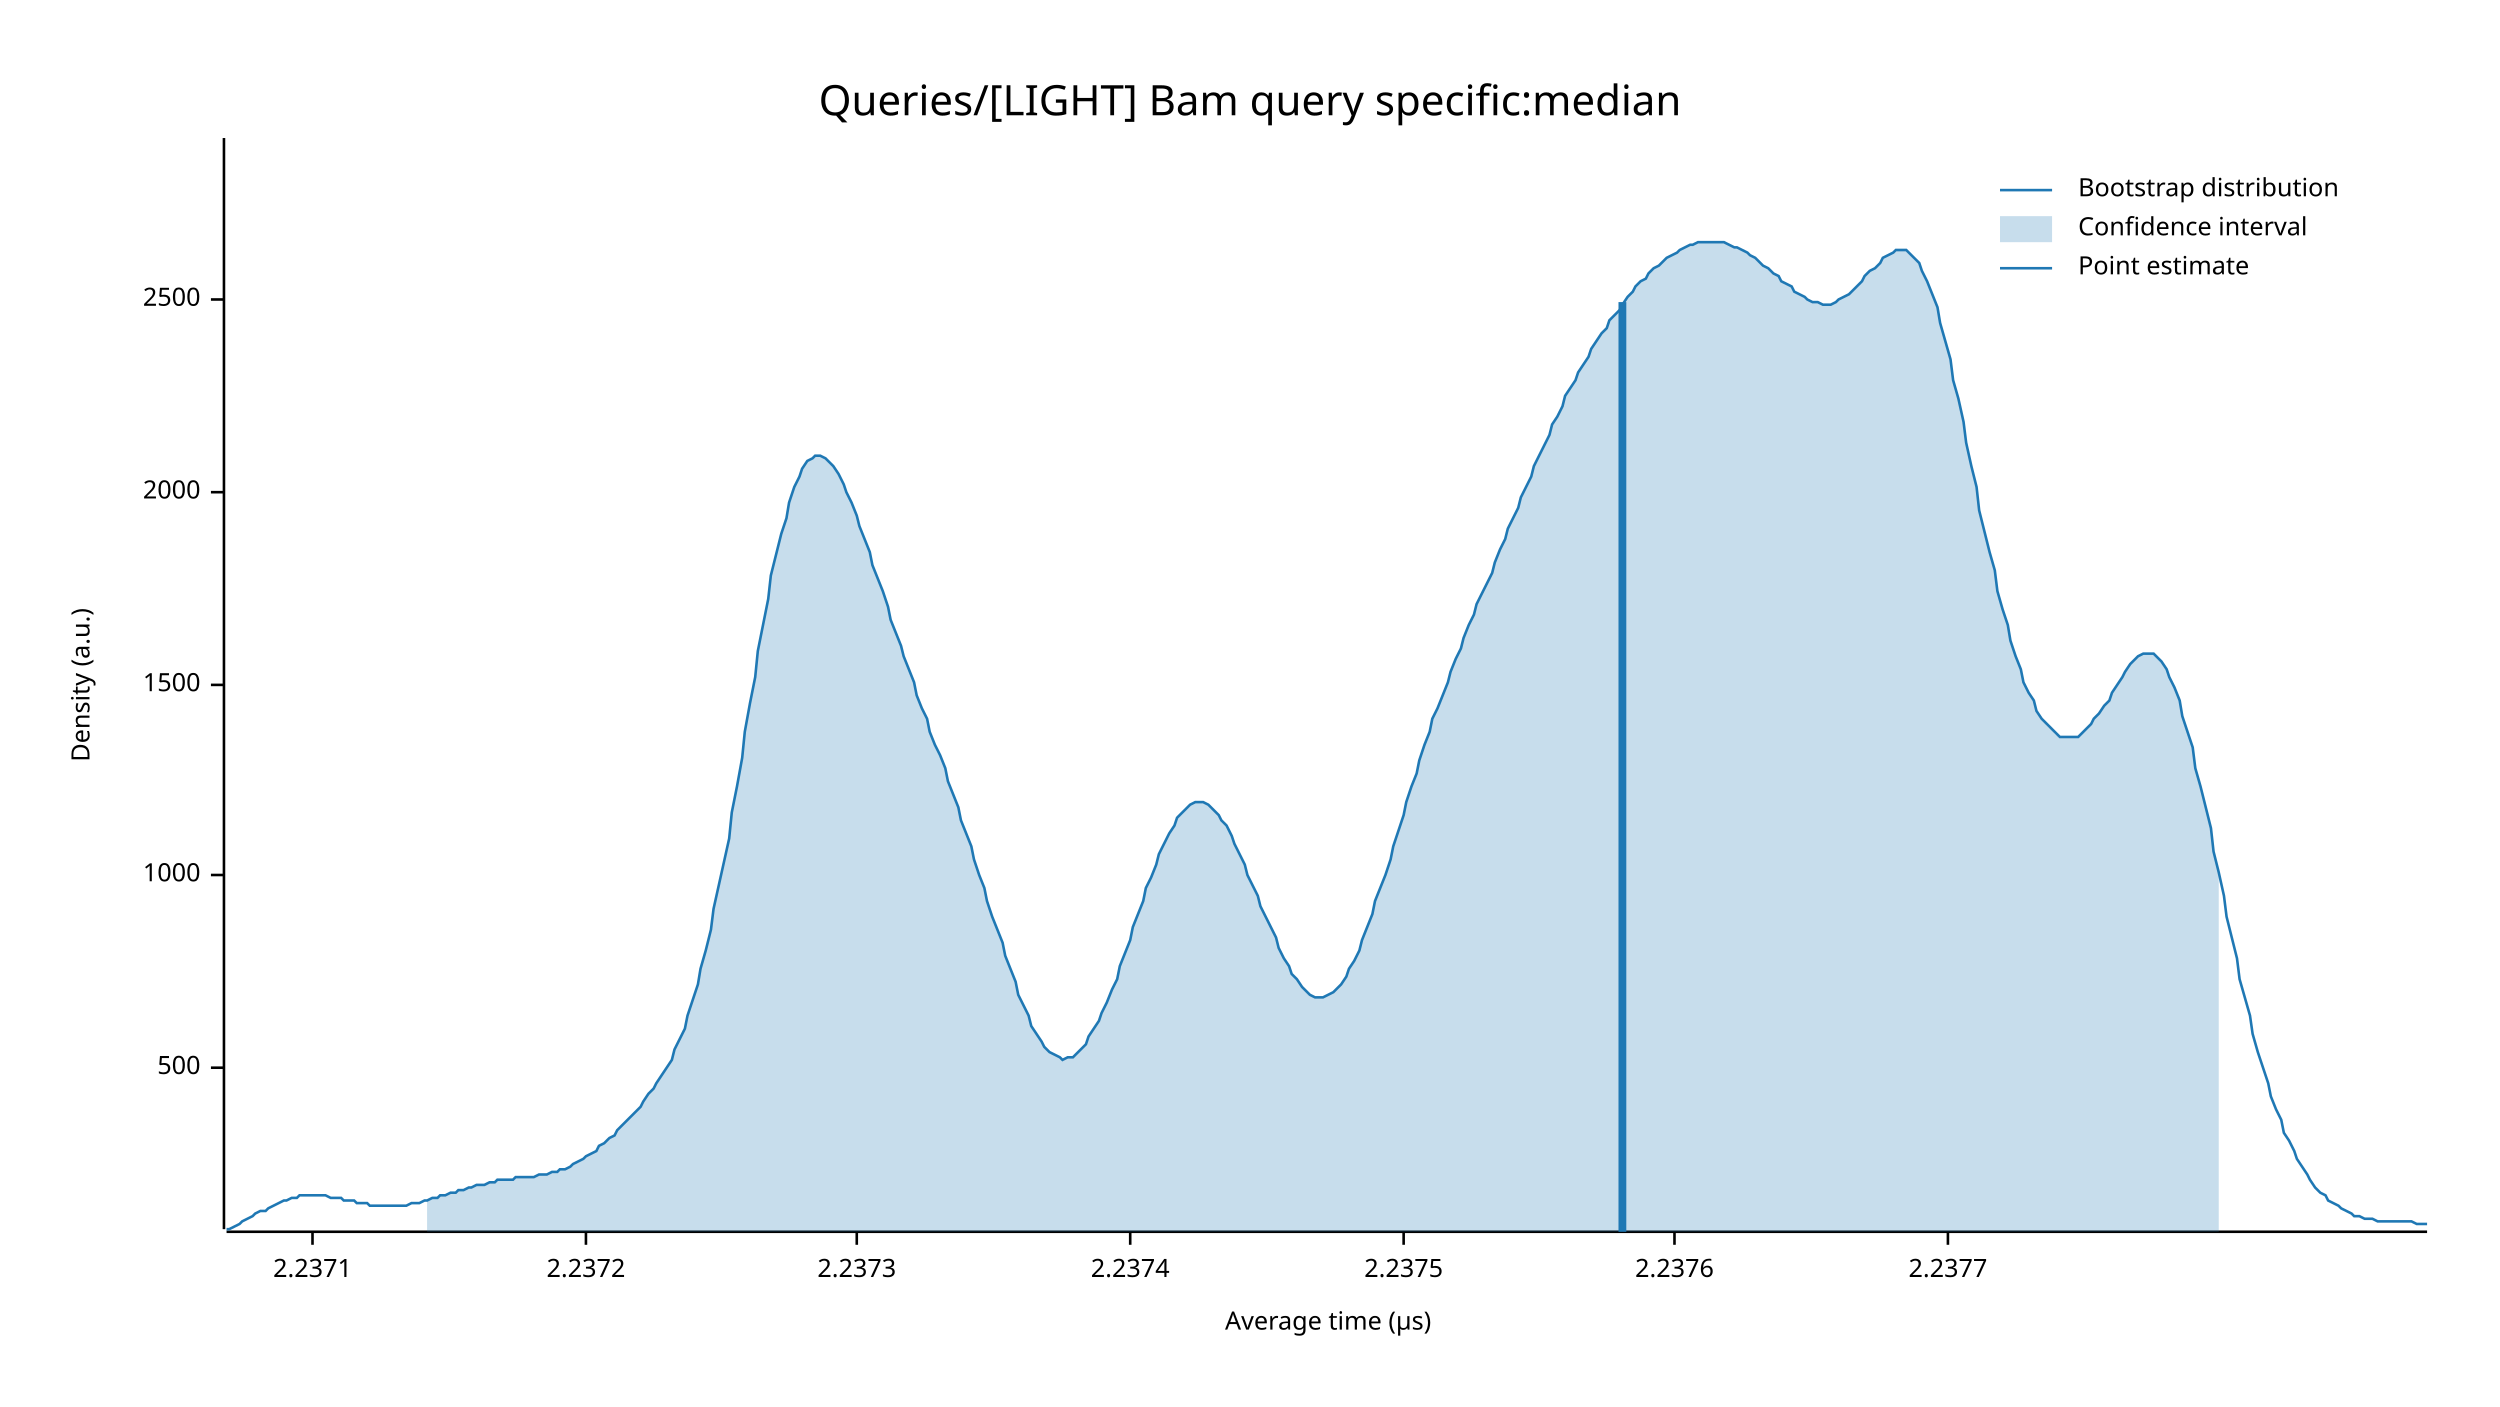
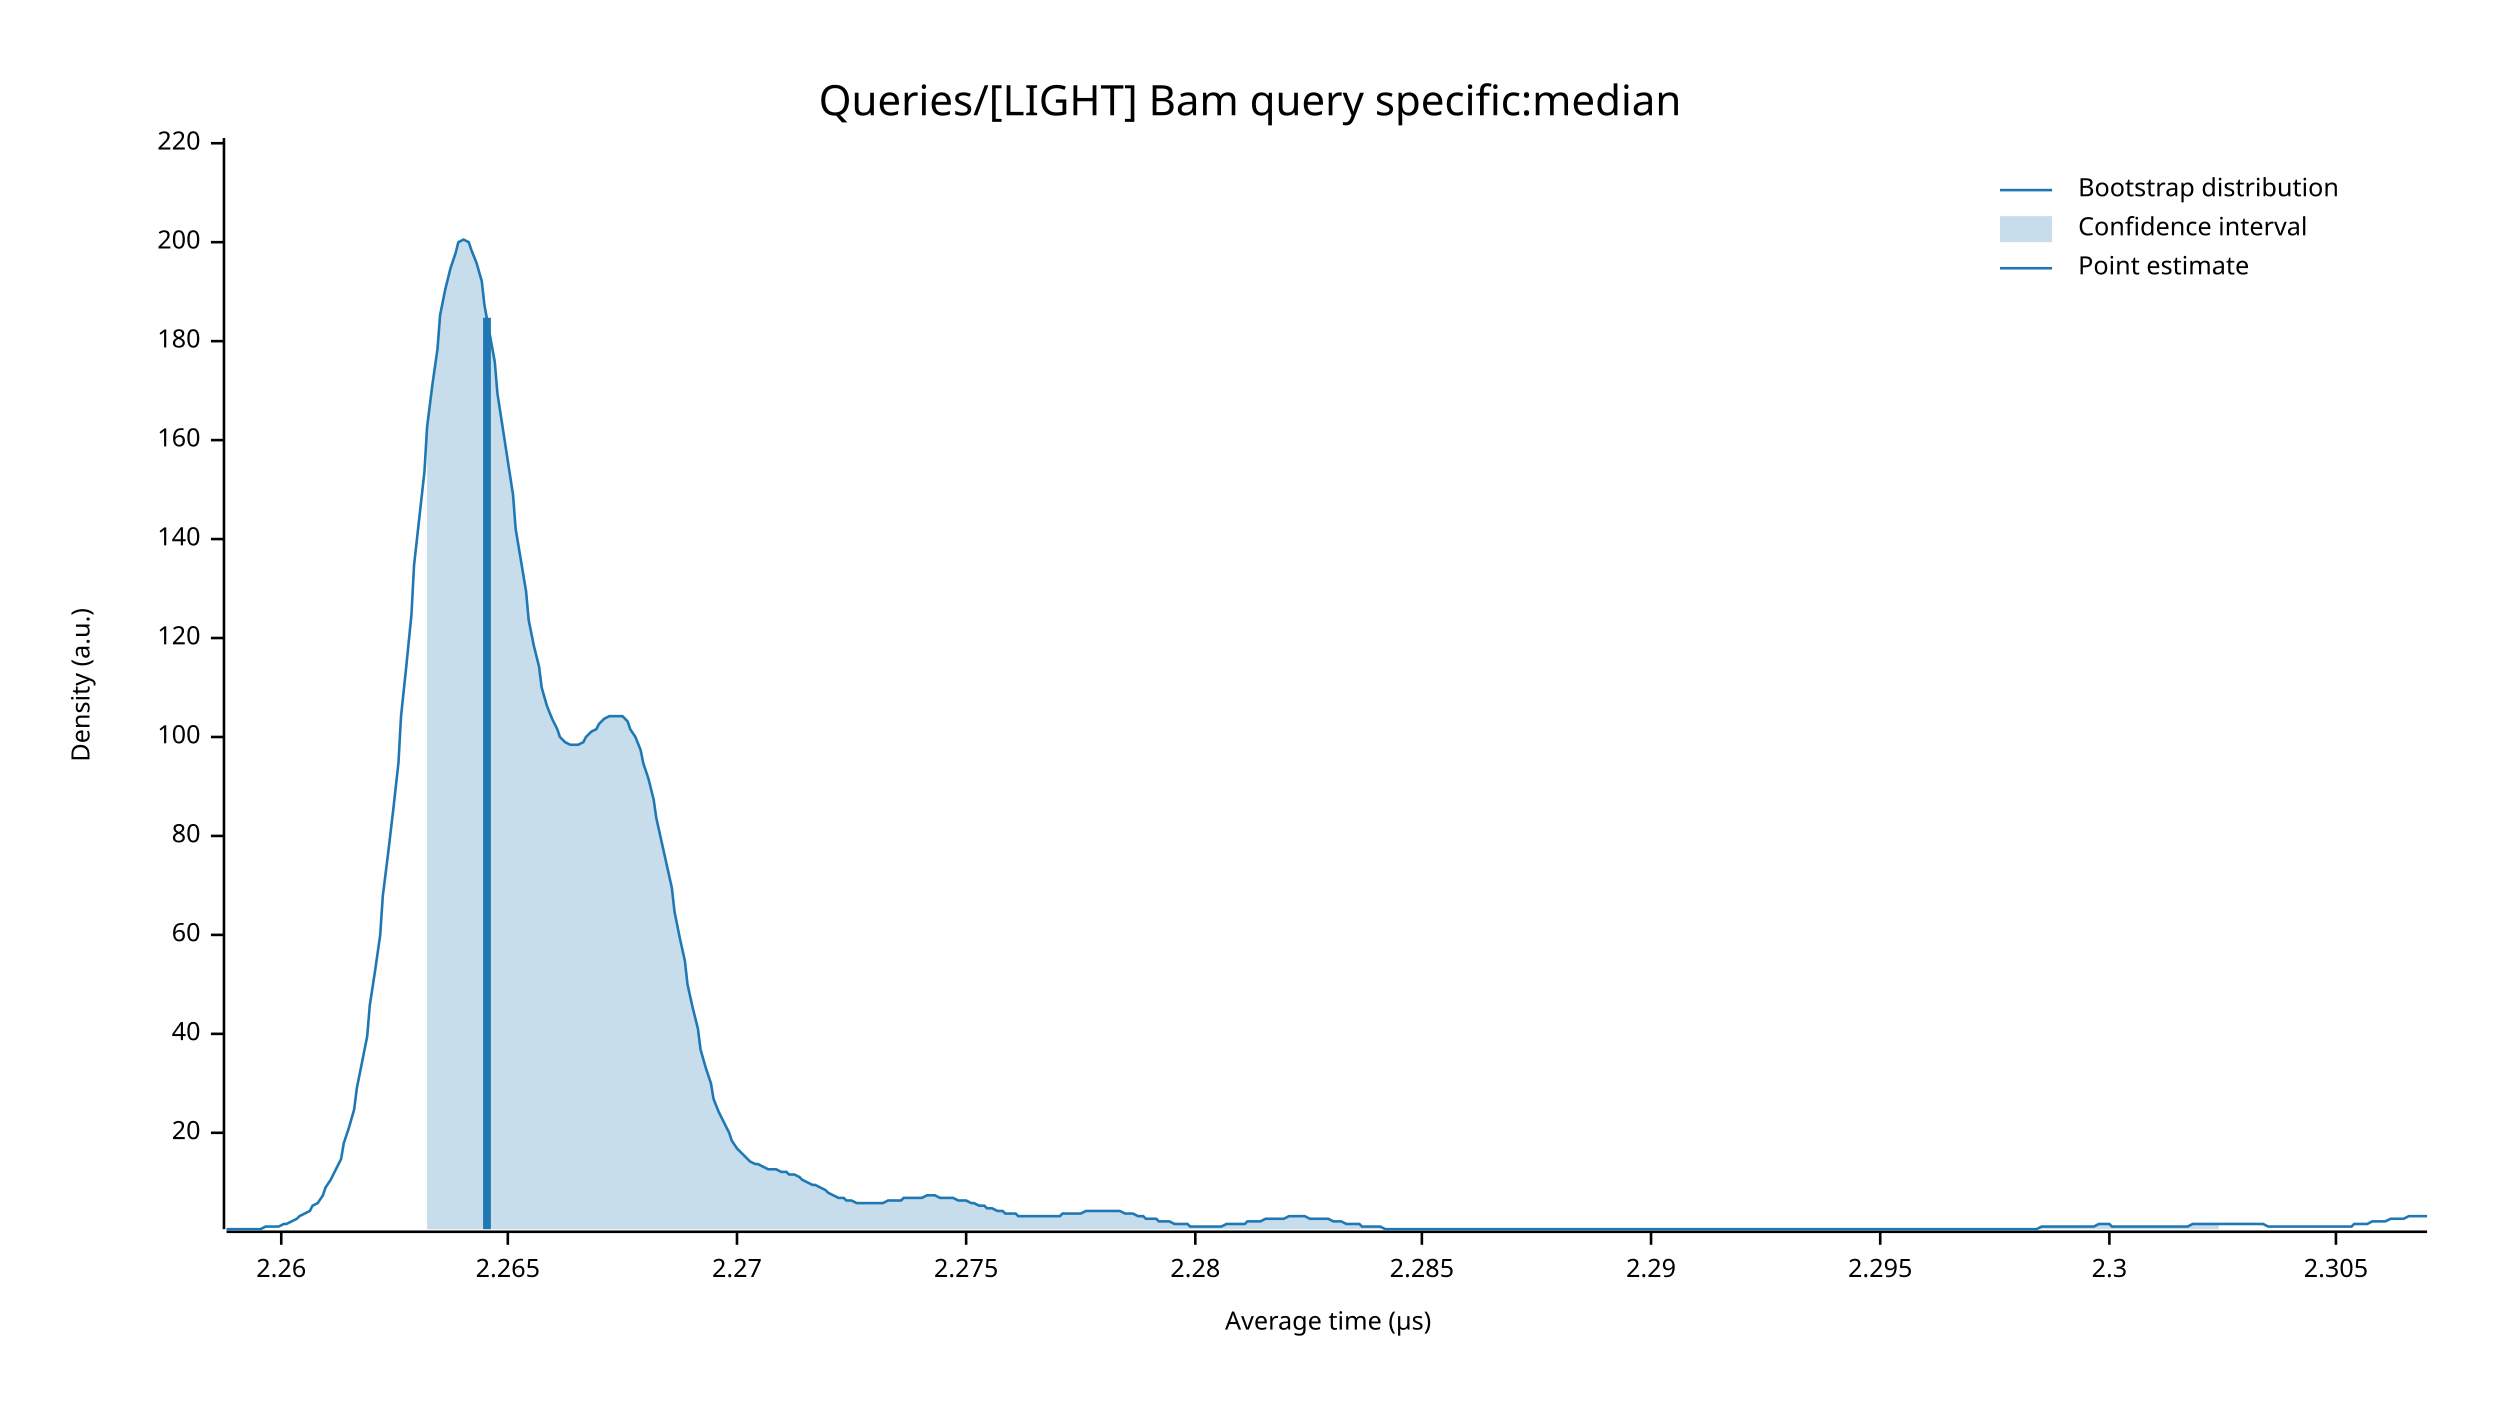
<svg xmlns="http://www.w3.org/2000/svg" width="960" height="540" viewBox="0 0 960 540">
  <text x="480" y="32" dy="0.76em" text-anchor="middle" font-family="sans-serif" font-size="16.129" opacity="1" fill="#000000">
Queries/[LIGHT] Bam query specific:median
</text>
  <text x="27" y="263" dy="0.76em" text-anchor="middle" font-family="sans-serif" font-size="9.677" opacity="1" fill="#000000" transform="rotate(270, 27, 263)">
Density (a.u.)
</text>
  <text x="510" y="513" dy="-0.5ex" text-anchor="middle" font-family="sans-serif" font-size="9.677" opacity="1" fill="#000000">
Average time (µs)
</text>
  <polyline fill="none" opacity="1" stroke="#000000" stroke-width="1" points="86,53 86,472 " />
-   <text x="77" y="410" dy="0.5ex" text-anchor="end" font-family="sans-serif" font-size="9.677" opacity="1" fill="#000000">
- 500
+   <text x="77" y="435" dy="0.5ex" text-anchor="end" font-family="sans-serif" font-size="9.677" opacity="1" fill="#000000">
+ 20
</text>
-   <polyline fill="none" opacity="1" stroke="#000000" stroke-width="1" points="81,410 86,410 " />
-   <text x="77" y="336" dy="0.5ex" text-anchor="end" font-family="sans-serif" font-size="9.677" opacity="1" fill="#000000">
- 1000
+   <polyline fill="none" opacity="1" stroke="#000000" stroke-width="1" points="81,435 86,435 " />
+   <text x="77" y="397" dy="0.5ex" text-anchor="end" font-family="sans-serif" font-size="9.677" opacity="1" fill="#000000">
+ 40
</text>
-   <polyline fill="none" opacity="1" stroke="#000000" stroke-width="1" points="81,336 86,336 " />
-   <text x="77" y="263" dy="0.5ex" text-anchor="end" font-family="sans-serif" font-size="9.677" opacity="1" fill="#000000">
- 1500
+   <polyline fill="none" opacity="1" stroke="#000000" stroke-width="1" points="81,397 86,397 " />
+   <text x="77" y="359" dy="0.5ex" text-anchor="end" font-family="sans-serif" font-size="9.677" opacity="1" fill="#000000">
+ 60
</text>
-   <polyline fill="none" opacity="1" stroke="#000000" stroke-width="1" points="81,263 86,263 " />
-   <text x="77" y="189" dy="0.5ex" text-anchor="end" font-family="sans-serif" font-size="9.677" opacity="1" fill="#000000">
- 2000
+   <polyline fill="none" opacity="1" stroke="#000000" stroke-width="1" points="81,359 86,359 " />
+   <text x="77" y="321" dy="0.5ex" text-anchor="end" font-family="sans-serif" font-size="9.677" opacity="1" fill="#000000">
+ 80
</text>
-   <polyline fill="none" opacity="1" stroke="#000000" stroke-width="1" points="81,189 86,189 " />
-   <text x="77" y="115" dy="0.5ex" text-anchor="end" font-family="sans-serif" font-size="9.677" opacity="1" fill="#000000">
- 2500
+   <polyline fill="none" opacity="1" stroke="#000000" stroke-width="1" points="81,321 86,321 " />
+   <text x="77" y="283" dy="0.5ex" text-anchor="end" font-family="sans-serif" font-size="9.677" opacity="1" fill="#000000">
+ 100
</text>
-   <polyline fill="none" opacity="1" stroke="#000000" stroke-width="1" points="81,115 86,115 " />
+   <polyline fill="none" opacity="1" stroke="#000000" stroke-width="1" points="81,283 86,283 " />
+   <text x="77" y="245" dy="0.5ex" text-anchor="end" font-family="sans-serif" font-size="9.677" opacity="1" fill="#000000">
+ 120
+ </text>
+   <polyline fill="none" opacity="1" stroke="#000000" stroke-width="1" points="81,245 86,245 " />
+   <text x="77" y="207" dy="0.5ex" text-anchor="end" font-family="sans-serif" font-size="9.677" opacity="1" fill="#000000">
+ 140
+ </text>
+   <polyline fill="none" opacity="1" stroke="#000000" stroke-width="1" points="81,207 86,207 " />
+   <text x="77" y="169" dy="0.5ex" text-anchor="end" font-family="sans-serif" font-size="9.677" opacity="1" fill="#000000">
+ 160
+ </text>
+   <polyline fill="none" opacity="1" stroke="#000000" stroke-width="1" points="81,169 86,169 " />
+   <text x="77" y="131" dy="0.5ex" text-anchor="end" font-family="sans-serif" font-size="9.677" opacity="1" fill="#000000">
+ 180
+ </text>
+   <polyline fill="none" opacity="1" stroke="#000000" stroke-width="1" points="81,131 86,131 " />
+   <text x="77" y="93" dy="0.5ex" text-anchor="end" font-family="sans-serif" font-size="9.677" opacity="1" fill="#000000">
+ 200
+ </text>
+   <polyline fill="none" opacity="1" stroke="#000000" stroke-width="1" points="81,93 86,93 " />
+   <text x="77" y="55" dy="0.5ex" text-anchor="end" font-family="sans-serif" font-size="9.677" opacity="1" fill="#000000">
+ 220
+ </text>
+   <polyline fill="none" opacity="1" stroke="#000000" stroke-width="1" points="81,55 86,55 " />
  <polyline fill="none" opacity="1" stroke="#000000" stroke-width="1" points="87,473 932,473 " />
-   <text x="120" y="483" dy="0.76em" text-anchor="middle" font-family="sans-serif" font-size="9.677" opacity="1" fill="#000000">
- 2.2371
+   <text x="108" y="483" dy="0.76em" text-anchor="middle" font-family="sans-serif" font-size="9.677" opacity="1" fill="#000000">
+ 2.26
</text>
-   <polyline fill="none" opacity="1" stroke="#000000" stroke-width="1" points="120,473 120,478 " />
-   <text x="225" y="483" dy="0.76em" text-anchor="middle" font-family="sans-serif" font-size="9.677" opacity="1" fill="#000000">
- 2.2372
+   <polyline fill="none" opacity="1" stroke="#000000" stroke-width="1" points="108,473 108,478 " />
+   <text x="195" y="483" dy="0.76em" text-anchor="middle" font-family="sans-serif" font-size="9.677" opacity="1" fill="#000000">
+ 2.265
</text>
-   <polyline fill="none" opacity="1" stroke="#000000" stroke-width="1" points="225,473 225,478 " />
-   <text x="329" y="483" dy="0.76em" text-anchor="middle" font-family="sans-serif" font-size="9.677" opacity="1" fill="#000000">
- 2.2373
+   <polyline fill="none" opacity="1" stroke="#000000" stroke-width="1" points="195,473 195,478 " />
+   <text x="283" y="483" dy="0.76em" text-anchor="middle" font-family="sans-serif" font-size="9.677" opacity="1" fill="#000000">
+ 2.27
</text>
-   <polyline fill="none" opacity="1" stroke="#000000" stroke-width="1" points="329,473 329,478 " />
-   <text x="434" y="483" dy="0.76em" text-anchor="middle" font-family="sans-serif" font-size="9.677" opacity="1" fill="#000000">
- 2.2374
+   <polyline fill="none" opacity="1" stroke="#000000" stroke-width="1" points="283,473 283,478 " />
+   <text x="371" y="483" dy="0.76em" text-anchor="middle" font-family="sans-serif" font-size="9.677" opacity="1" fill="#000000">
+ 2.275
</text>
-   <polyline fill="none" opacity="1" stroke="#000000" stroke-width="1" points="434,473 434,478 " />
-   <text x="539" y="483" dy="0.76em" text-anchor="middle" font-family="sans-serif" font-size="9.677" opacity="1" fill="#000000">
- 2.2375
+   <polyline fill="none" opacity="1" stroke="#000000" stroke-width="1" points="371,473 371,478 " />
+   <text x="459" y="483" dy="0.76em" text-anchor="middle" font-family="sans-serif" font-size="9.677" opacity="1" fill="#000000">
+ 2.28
</text>
-   <polyline fill="none" opacity="1" stroke="#000000" stroke-width="1" points="539,473 539,478 " />
-   <text x="643" y="483" dy="0.76em" text-anchor="middle" font-family="sans-serif" font-size="9.677" opacity="1" fill="#000000">
- 2.2376
+   <polyline fill="none" opacity="1" stroke="#000000" stroke-width="1" points="459,473 459,478 " />
+   <text x="546" y="483" dy="0.76em" text-anchor="middle" font-family="sans-serif" font-size="9.677" opacity="1" fill="#000000">
+ 2.285
</text>
-   <polyline fill="none" opacity="1" stroke="#000000" stroke-width="1" points="643,473 643,478 " />
-   <text x="748" y="483" dy="0.76em" text-anchor="middle" font-family="sans-serif" font-size="9.677" opacity="1" fill="#000000">
- 2.2377
+   <polyline fill="none" opacity="1" stroke="#000000" stroke-width="1" points="546,473 546,478 " />
+   <text x="634" y="483" dy="0.76em" text-anchor="middle" font-family="sans-serif" font-size="9.677" opacity="1" fill="#000000">
+ 2.29
</text>
-   <polyline fill="none" opacity="1" stroke="#000000" stroke-width="1" points="748,473 748,478 " />
-   <polyline fill="none" opacity="1" stroke="#1F78B4" stroke-width="1" points="87,472 88,472 90,471 92,470 93,469 95,468 97,467 98,466 100,465 102,465 103,464 105,463 107,462 109,461 110,461 112,460 114,460 115,459 117,459 119,459 120,459 122,459 124,459 125,459 127,460 129,460 131,460 132,461 134,461 136,461 137,462 139,462 141,462 142,463 144,463 146,463 147,463 149,463 151,463 153,463 154,463 156,463 158,462 159,462 161,462 163,461 164,461 166,460 168,460 169,459 171,459 173,458 175,458 176,457 178,457 180,456 181,456 183,455 185,455 186,455 188,454 190,454 191,453 193,453 195,453 197,453 198,452 200,452 202,452 203,452 205,452 207,451 208,451 210,451 212,450 214,450 215,449 217,449 219,448 220,447 222,446 224,445 225,444 227,443 229,442 230,440 232,439 234,437 236,436 237,434 239,432 241,430 242,429 244,427 246,425 247,423 249,420 251,418 252,416 254,413 256,410 258,407 259,403 261,399 263,395 264,390 266,384 268,378 269,372 271,365 273,357 274,349 276,340 278,331 280,322 281,312 283,302 285,291 286,281 288,270 290,260 291,250 293,240 295,230 296,221 298,213 300,205 302,199 303,193 305,187 307,183 308,180 310,177 312,176 313,175 315,175 317,176 318,177 320,179 322,182 324,186 325,189 327,193 329,198 330,202 332,207 334,212 335,217 337,222 339,227 341,233 342,238 344,243 346,248 347,252 349,257 351,262 352,267 354,272 356,276 357,281 359,286 361,290 363,295 364,300 366,305 368,310 369,315 371,320 373,325 374,330 376,336 378,341 379,346 381,352 383,357 385,362 386,367 388,372 390,377 391,382 393,386 395,390 396,394 398,397 400,400 401,402 403,404 405,405 407,406 408,407 410,406 412,406 413,405 415,403 417,401 418,398 420,395 422,392 423,389 425,385 427,380 429,376 430,371 432,366 434,361 435,356 437,351 439,346 440,341 442,337 444,332 445,328 447,324 449,320 451,317 452,314 454,312 456,310 457,309 459,308 461,308 462,308 464,309 466,311 468,313 469,315 471,317 473,321 474,324 476,328 478,332 479,336 481,340 483,344 484,348 486,352 488,356 490,360 491,364 493,368 495,371 496,374 498,376 500,379 501,380 503,382 505,383 506,383 508,383 510,382 512,381 513,380 515,378 517,375 518,372 520,369 522,365 523,361 525,356 527,351 528,346 530,341 532,336 534,330 535,325 537,319 539,313 540,308 542,302 544,297 545,292 547,286 549,281 550,276 552,272 554,267 556,262 557,258 559,253 561,249 562,245 564,240 566,236 567,232 569,228 571,224 573,220 574,216 576,211 578,207 579,203 581,199 583,195 584,191 586,187 588,183 589,179 591,175 593,171 595,167 596,163 598,160 600,156 601,152 603,149 605,146 606,143 608,140 610,137 611,134 613,131 615,128 617,126 618,123 620,121 622,119 623,117 625,114 627,112 628,110 630,108 632,107 633,105 635,103 637,102 639,100 640,99 642,98 644,97 645,96 647,95 649,94 650,94 652,93 654,93 655,93 657,93 659,93 661,93 662,93 664,94 666,95 667,95 669,96 671,97 672,98 674,99 676,101 677,102 679,103 681,105 683,106 684,108 686,109 688,110 689,112 691,113 693,114 694,115 696,116 698,116 700,117 701,117 703,117 705,116 706,115 708,114 710,113 711,112 713,110 715,108 716,106 718,104 720,103 722,101 723,99 725,98 727,97 728,96 730,96 732,96 733,97 735,99 737,101 738,104 740,108 742,113 744,118 745,124 747,131 749,138 750,146 752,153 754,162 755,170 757,179 759,187 760,196 762,204 764,212 766,219 767,227 769,234 771,240 772,246 774,252 776,257 777,262 779,266 781,269 782,273 784,276 786,278 788,280 789,281 791,283 793,283 794,283 796,283 798,283 799,282 801,280 803,278 804,276 806,274 808,271 810,269 811,266 813,263 815,260 816,258 818,255 820,253 821,252 823,251 825,251 827,251 828,252 830,254 832,257 833,260 835,264 837,269 838,275 840,281 842,287 843,295 845,302 847,310 849,318 850,327 852,335 854,344 855,352 857,360 859,368 860,376 862,383 864,390 865,397 867,404 869,410 871,416 872,421 874,426 876,430 877,435 879,438 881,442 882,445 884,448 886,451 887,453 889,456 891,458 893,459 894,461 896,462 898,463 899,464 901,465 903,466 904,467 906,467 908,468 909,468 911,468 913,469 915,469 916,469 918,469 920,469 921,469 923,469 925,469 926,469 928,470 930,470 932,470 " />
-   <polygon opacity="0.25" fill="#1F78B4" points="164,461 166,460 168,460 169,459 171,459 173,458 175,458 176,457 178,457 180,456 181,456 183,455 185,455 186,455 188,454 190,454 191,453 193,453 195,453 197,453 198,452 200,452 202,452 203,452 205,452 207,451 208,451 210,451 212,450 214,450 215,449 217,449 219,448 220,447 222,446 224,445 225,444 227,443 229,442 230,440 232,439 234,437 236,436 237,434 239,432 241,430 242,429 244,427 246,425 247,423 249,420 251,418 252,416 254,413 256,410 258,407 259,403 261,399 263,395 264,390 266,384 268,378 269,372 271,365 273,357 274,349 276,340 278,331 280,322 281,312 283,302 285,291 286,281 288,270 290,260 291,250 293,240 295,230 296,221 298,213 300,205 302,199 303,193 305,187 307,183 308,180 310,177 312,176 313,175 315,175 317,176 318,177 320,179 322,182 324,186 325,189 327,193 329,198 330,202 332,207 334,212 335,217 337,222 339,227 341,233 342,238 344,243 346,248 347,252 349,257 351,262 352,267 354,272 356,276 357,281 359,286 361,290 363,295 364,300 366,305 368,310 369,315 371,320 373,325 374,330 376,336 378,341 379,346 381,352 383,357 385,362 386,367 388,372 390,377 391,382 393,386 395,390 396,394 398,397 400,400 401,402 403,404 405,405 407,406 408,407 410,406 412,406 413,405 415,403 417,401 418,398 420,395 422,392 423,389 425,385 427,380 429,376 430,371 432,366 434,361 435,356 437,351 439,346 440,341 442,337 444,332 445,328 447,324 449,320 451,317 452,314 454,312 456,310 457,309 459,308 461,308 462,308 464,309 466,311 468,313 469,315 471,317 473,321 474,324 476,328 478,332 479,336 481,340 483,344 484,348 486,352 488,356 490,360 491,364 493,368 495,371 496,374 498,376 500,379 501,380 503,382 505,383 506,383 508,383 510,382 512,381 513,380 515,378 517,375 518,372 520,369 522,365 523,361 525,356 527,351 528,346 530,341 532,336 534,330 535,325 537,319 539,313 540,308 542,302 544,297 545,292 547,286 549,281 550,276 552,272 554,267 556,262 557,258 559,253 561,249 562,245 564,240 566,236 567,232 569,228 571,224 573,220 574,216 576,211 578,207 579,203 581,199 583,195 584,191 586,187 588,183 589,179 591,175 593,171 595,167 596,163 598,160 600,156 601,152 603,149 605,146 606,143 608,140 610,137 611,134 613,131 615,128 617,126 618,123 620,121 622,119 623,117 625,114 627,112 628,110 630,108 632,107 633,105 635,103 637,102 639,100 640,99 642,98 644,97 645,96 647,95 649,94 650,94 652,93 654,93 655,93 657,93 659,93 661,93 662,93 664,94 666,95 667,95 669,96 671,97 672,98 674,99 676,101 677,102 679,103 681,105 683,106 684,108 686,109 688,110 689,112 691,113 693,114 694,115 696,116 698,116 700,117 701,117 703,117 705,116 706,115 708,114 710,113 711,112 713,110 715,108 716,106 718,104 720,103 722,101 723,99 725,98 727,97 728,96 730,96 732,96 733,97 735,99 737,101 738,104 740,108 742,113 744,118 745,124 747,131 749,138 750,146 752,153 754,162 755,170 757,179 759,187 760,196 762,204 764,212 766,219 767,227 769,234 771,240 772,246 774,252 776,257 777,262 779,266 781,269 782,273 784,276 786,278 788,280 789,281 791,283 793,283 794,283 796,283 798,283 799,282 801,280 803,278 804,276 806,274 808,271 810,269 811,266 813,263 815,260 816,258 818,255 820,253 821,252 823,251 825,251 827,251 828,252 830,254 832,257 833,260 835,264 837,269 838,275 840,281 842,287 843,295 845,302 847,310 849,318 850,327 852,335 852,473 164,473 " />
-   <polyline fill="none" opacity="1" stroke="#1F78B4" stroke-width="3" points="623,473 623,116 " />
+   <polyline fill="none" opacity="1" stroke="#000000" stroke-width="1" points="634,473 634,478 " />
+   <text x="722" y="483" dy="0.76em" text-anchor="middle" font-family="sans-serif" font-size="9.677" opacity="1" fill="#000000">
+ 2.295
+ </text>
+   <polyline fill="none" opacity="1" stroke="#000000" stroke-width="1" points="722,473 722,478 " />
+   <text x="810" y="483" dy="0.76em" text-anchor="middle" font-family="sans-serif" font-size="9.677" opacity="1" fill="#000000">
+ 2.3
+ </text>
+   <polyline fill="none" opacity="1" stroke="#000000" stroke-width="1" points="810,473 810,478 " />
+   <text x="897" y="483" dy="0.76em" text-anchor="middle" font-family="sans-serif" font-size="9.677" opacity="1" fill="#000000">
+ 2.305
+ </text>
+   <polyline fill="none" opacity="1" stroke="#000000" stroke-width="1" points="897,473 897,478 " />
+   <polyline fill="none" opacity="1" stroke="#1F78B4" stroke-width="1" points="87,472 88,472 90,472 92,472 93,472 95,472 97,472 98,472 100,472 102,471 103,471 105,471 107,471 109,470 110,470 112,469 114,468 115,467 117,466 119,465 120,463 122,462 124,459 125,456 127,453 129,449 131,445 132,439 134,433 136,426 137,418 139,408 141,398 142,386 144,373 146,359 147,344 149,328 151,311 153,293 154,275 156,256 158,236 159,217 161,199 163,181 164,164 166,148 168,134 169,121 171,111 173,103 175,97 176,93 178,92 180,93 181,96 183,101 185,108 186,117 188,128 190,139 191,151 193,164 195,177 197,190 198,203 200,215 202,227 203,238 205,248 207,256 208,264 210,271 212,276 214,280 215,283 217,285 219,286 220,286 222,286 224,285 225,283 227,281 229,280 230,278 232,276 234,275 236,275 237,275 239,275 241,277 242,280 244,283 246,288 247,293 249,299 251,307 252,314 254,323 256,332 258,341 259,350 261,360 263,369 264,378 266,387 268,395 269,403 271,410 273,416 274,422 276,427 278,431 280,435 281,438 283,441 285,443 286,444 288,446 290,447 291,447 293,448 295,449 296,449 298,449 300,450 302,450 303,451 305,451 307,452 308,453 310,454 312,455 313,455 315,456 317,457 318,458 320,459 322,460 324,460 325,461 327,461 329,462 330,462 332,462 334,462 335,462 337,462 339,462 341,461 342,461 344,461 346,461 347,460 349,460 351,460 352,460 354,460 356,459 357,459 359,459 361,460 363,460 364,460 366,460 368,461 369,461 371,461 373,462 374,462 376,463 378,463 379,464 381,464 383,465 385,465 386,466 388,466 390,466 391,467 393,467 395,467 396,467 398,467 400,467 401,467 403,467 405,467 407,467 408,466 410,466 412,466 413,466 415,466 417,465 418,465 420,465 422,465 423,465 425,465 427,465 429,465 430,465 432,466 434,466 435,466 437,467 439,467 440,468 442,468 444,468 445,469 447,469 449,469 451,470 452,470 454,470 456,470 457,471 459,471 461,471 462,471 464,471 466,471 468,471 469,471 471,470 473,470 474,470 476,470 478,470 479,469 481,469 483,469 484,469 486,468 488,468 490,468 491,468 493,468 495,467 496,467 498,467 500,467 501,467 503,468 505,468 506,468 508,468 510,468 512,469 513,469 515,469 517,470 518,470 520,470 522,470 523,471 525,471 527,471 528,471 530,471 532,472 534,472 535,472 537,472 539,472 540,472 542,472 544,472 545,472 547,472 549,472 550,472 552,472 554,472 556,472 557,472 559,472 561,472 562,472 564,472 566,472 567,472 569,472 571,472 573,472 574,472 576,472 578,472 579,472 581,472 583,472 584,472 586,472 588,472 589,472 591,472 593,472 595,472 596,472 598,472 600,472 601,472 603,472 605,472 606,472 608,472 610,472 611,472 613,472 615,472 617,472 618,472 620,472 622,472 623,472 625,472 627,472 628,472 630,472 632,472 633,472 635,472 637,472 639,472 640,472 642,472 644,472 645,472 647,472 649,472 650,472 652,472 654,472 655,472 657,472 659,472 661,472 662,472 664,472 666,472 667,472 669,472 671,472 672,472 674,472 676,472 677,472 679,472 681,472 683,472 684,472 686,472 688,472 689,472 691,472 693,472 694,472 696,472 698,472 700,472 701,472 703,472 705,472 706,472 708,472 710,472 711,472 713,472 715,472 716,472 718,472 720,472 722,472 723,472 725,472 727,472 728,472 730,472 732,472 733,472 735,472 737,472 738,472 740,472 742,472 744,472 745,472 747,472 749,472 750,472 752,472 754,472 755,472 757,472 759,472 760,472 762,472 764,472 766,472 767,472 769,472 771,472 772,472 774,472 776,472 777,472 779,472 781,472 782,472 784,471 786,471 788,471 789,471 791,471 793,471 794,471 796,471 798,471 799,471 801,471 803,471 804,471 806,470 808,470 810,470 811,471 813,471 815,471 816,471 818,471 820,471 821,471 823,471 825,471 827,471 828,471 830,471 832,471 833,471 835,471 837,471 838,471 840,471 842,470 843,470 845,470 847,470 849,470 850,470 852,470 854,470 855,470 857,470 859,470 860,470 862,470 864,470 865,470 867,470 869,470 871,471 872,471 874,471 876,471 877,471 879,471 881,471 882,471 884,471 886,471 887,471 889,471 891,471 893,471 894,471 896,471 898,471 899,471 901,471 903,471 904,470 906,470 908,470 909,470 911,469 913,469 915,469 916,469 918,468 920,468 921,468 923,468 925,467 926,467 928,467 930,467 932,467 " />
+   <polygon opacity="0.25" fill="#1F78B4" points="164,164 166,148 168,134 169,121 171,111 173,103 175,97 176,93 178,92 180,93 181,96 183,101 185,108 186,117 188,128 190,139 191,151 193,164 195,177 197,190 198,203 200,215 202,227 203,238 205,248 207,256 208,264 210,271 212,276 214,280 215,283 217,285 219,286 220,286 222,286 224,285 225,283 227,281 229,280 230,278 232,276 234,275 236,275 237,275 239,275 241,277 242,280 244,283 246,288 247,293 249,299 251,307 252,314 254,323 256,332 258,341 259,350 261,360 263,369 264,378 266,387 268,395 269,403 271,410 273,416 274,422 276,427 278,431 280,435 281,438 283,441 285,443 286,444 288,446 290,447 291,447 293,448 295,449 296,449 298,449 300,450 302,450 303,451 305,451 307,452 308,453 310,454 312,455 313,455 315,456 317,457 318,458 320,459 322,460 324,460 325,461 327,461 329,462 330,462 332,462 334,462 335,462 337,462 339,462 341,461 342,461 344,461 346,461 347,460 349,460 351,460 352,460 354,460 356,459 357,459 359,459 361,460 363,460 364,460 366,460 368,461 369,461 371,461 373,462 374,462 376,463 378,463 379,464 381,464 383,465 385,465 386,466 388,466 390,466 391,467 393,467 395,467 396,467 398,467 400,467 401,467 403,467 405,467 407,467 408,466 410,466 412,466 413,466 415,466 417,465 418,465 420,465 422,465 423,465 425,465 427,465 429,465 430,465 432,466 434,466 435,466 437,467 439,467 440,468 442,468 444,468 445,469 447,469 449,469 451,470 452,470 454,470 456,470 457,471 459,471 461,471 462,471 464,471 466,471 468,471 469,471 471,470 473,470 474,470 476,470 478,470 479,469 481,469 483,469 484,469 486,468 488,468 490,468 491,468 493,468 495,467 496,467 498,467 500,467 501,467 503,468 505,468 506,468 508,468 510,468 512,469 513,469 515,469 517,470 518,470 520,470 522,470 523,471 525,471 527,471 528,471 530,471 532,472 534,472 535,472 537,472 539,472 540,472 542,472 544,472 545,472 547,472 549,472 550,472 552,472 554,472 556,472 557,472 559,472 561,472 562,472 564,472 566,472 567,472 569,472 571,472 573,472 574,472 576,472 578,472 579,472 581,472 583,472 584,472 586,472 588,472 589,472 591,472 593,472 595,472 596,472 598,472 600,472 601,472 603,472 605,472 606,472 608,472 610,472 611,472 613,472 615,472 617,472 618,472 620,472 622,472 623,472 625,472 627,472 628,472 630,472 632,472 633,472 635,472 637,472 639,472 640,472 642,472 644,472 645,472 647,472 649,472 650,472 652,472 654,472 655,472 657,472 659,472 661,472 662,472 664,472 666,472 667,472 669,472 671,472 672,472 674,472 676,472 677,472 679,472 681,472 683,472 684,472 686,472 688,472 689,472 691,472 693,472 694,472 696,472 698,472 700,472 701,472 703,472 705,472 706,472 708,472 710,472 711,472 713,472 715,472 716,472 718,472 720,472 722,472 723,472 725,472 727,472 728,472 730,472 732,472 733,472 735,472 737,472 738,472 740,472 742,472 744,472 745,472 747,472 749,472 750,472 752,472 754,472 755,472 757,472 759,472 760,472 762,472 764,472 766,472 767,472 769,472 771,472 772,472 774,472 776,472 777,472 779,472 781,472 782,472 784,471 786,471 788,471 789,471 791,471 793,471 794,471 796,471 798,471 799,471 801,471 803,471 804,471 806,470 808,470 810,470 811,471 813,471 815,471 816,471 818,471 820,471 821,471 823,471 825,471 827,471 828,471 830,471 832,471 833,471 835,471 837,471 838,471 840,471 842,470 843,470 845,470 847,470 849,470 850,470 852,470 852,472 164,472 " />
+   <polyline fill="none" opacity="1" stroke="#1F78B4" stroke-width="3" points="187,472 187,122 " />
  <text x="798" y="68" dy="0.76em" text-anchor="start" font-family="sans-serif" font-size="9.677" opacity="1" fill="#000000">
Bootstrap distribution
</text>
  <text x="798" y="83" dy="0.76em" text-anchor="start" font-family="sans-serif" font-size="9.677" opacity="1" fill="#000000">
Confidence interval
</text>
  <text x="798" y="98" dy="0.76em" text-anchor="start" font-family="sans-serif" font-size="9.677" opacity="1" fill="#000000">
Point estimate
</text>
  <polyline fill="none" opacity="1" stroke="#1F78B4" stroke-width="1" points="768,73 788,73 " />
  <rect x="768" y="83" width="20" height="10" opacity="0.25" fill="#1F78B4" stroke="none" />
  <polyline fill="none" opacity="1" stroke="#1F78B4" stroke-width="1" points="768,103 788,103 " />
</svg>
